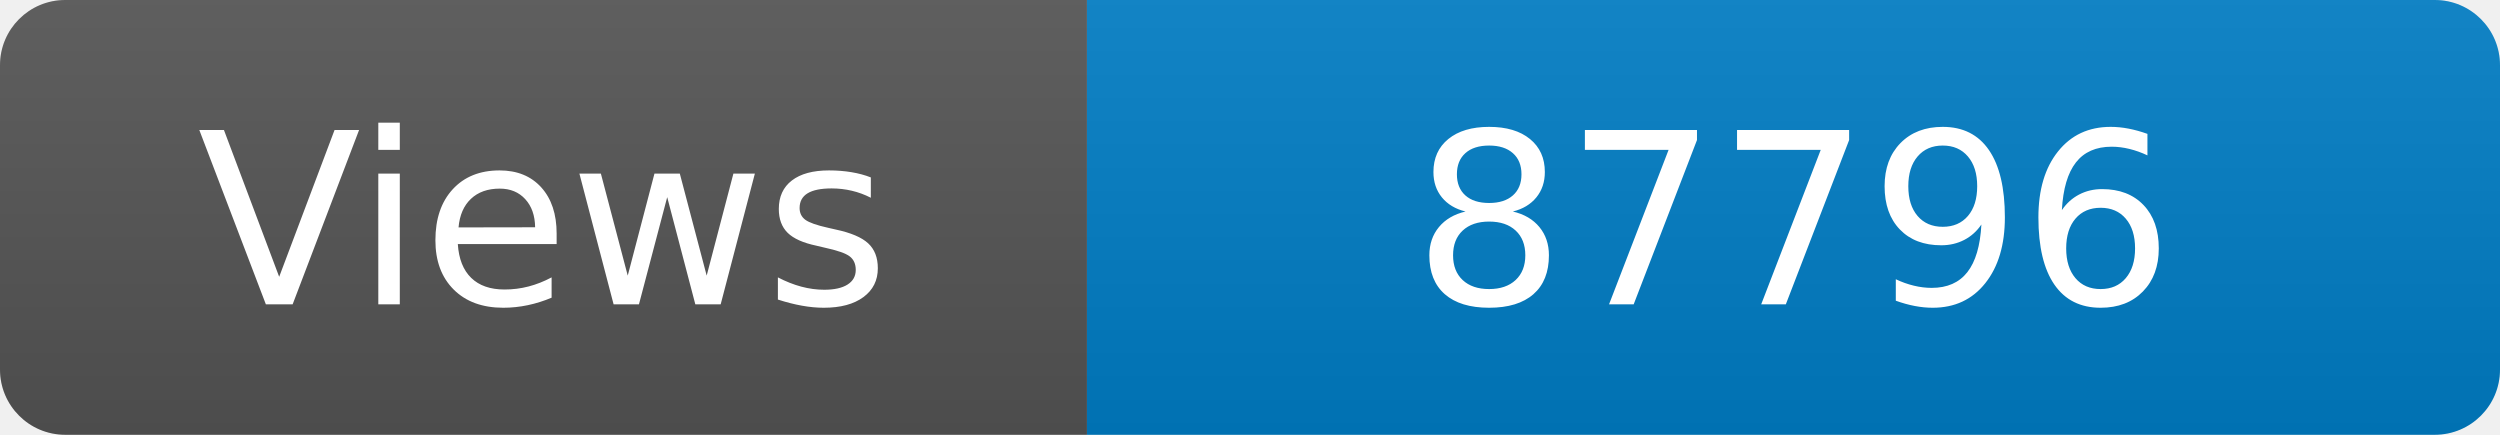
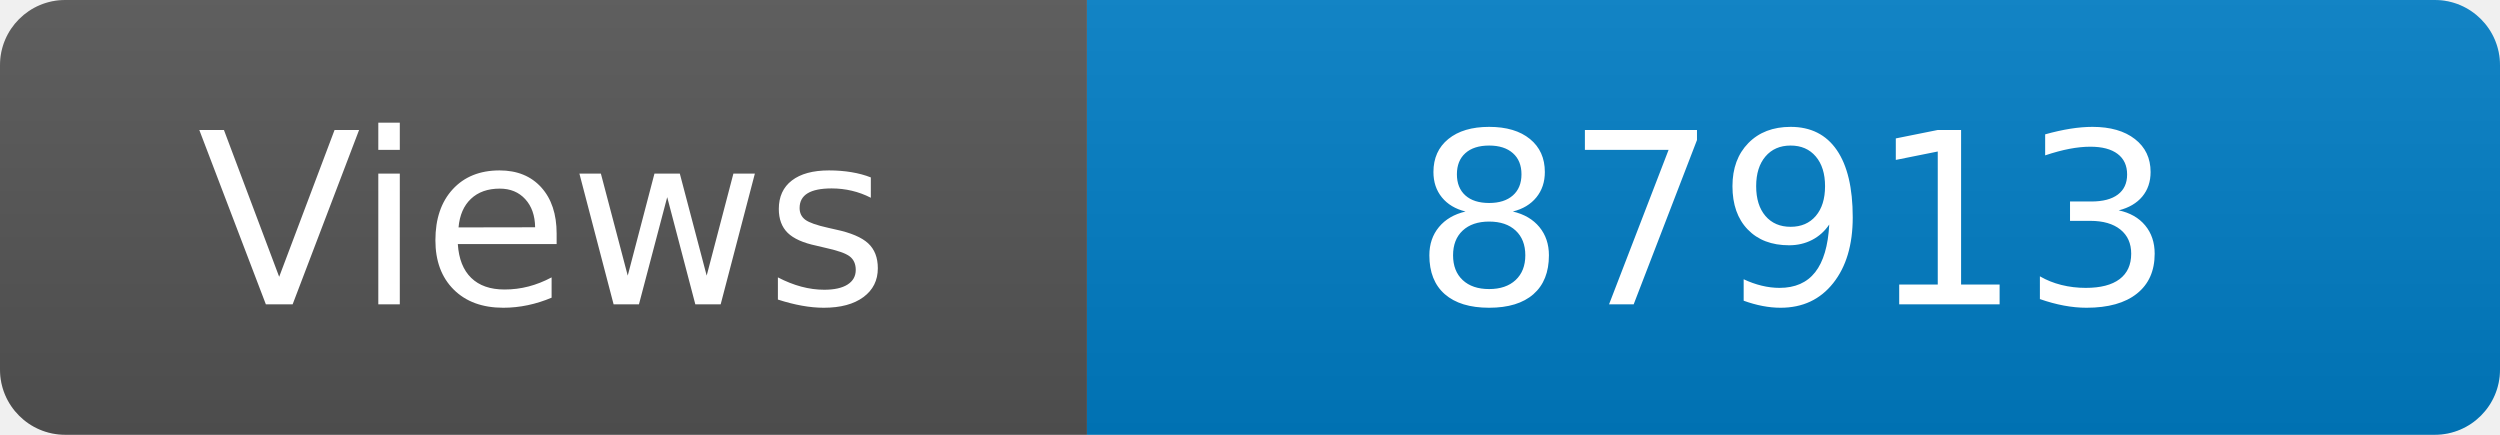
<svg xmlns="http://www.w3.org/2000/svg" width="115" height="20" role="img" aria-label="Maintained?: yes">
  <linearGradient id="s" x2="0" y2="100%">
    <stop offset="0" stop-color="#bbb" stop-opacity=".1" />
    <stop offset="1" stop-opacity=".1" />
  </linearGradient>
  <clipPath id="r">
    <rect width="115" height="20" rx="3" fill="#fff" />
  </clipPath>
  <g clip-path="url(#r)">
    <rect width="50" height="20" fill="#555" />
    <rect x="50" width="160" height="20" fill="#007ec6" />
    <rect width="115" height="20" fill="url(#s)" />
  </g>
  <g fill="#fff" text-anchor="middle" font-family="Verdana,Geneva,DejaVu Sans,sans-serif" font-size="110">
    <text x="250" y="140" transform="scale(.1)" fill="#fff">Views</text>
-     <text x="825" y="140" transform="scale(.1)" fill="#fff">87796</text>
+     <text x="825" y="140" transform="scale(.1)" fill="#fff">87913</text>
  </g>
</svg>
